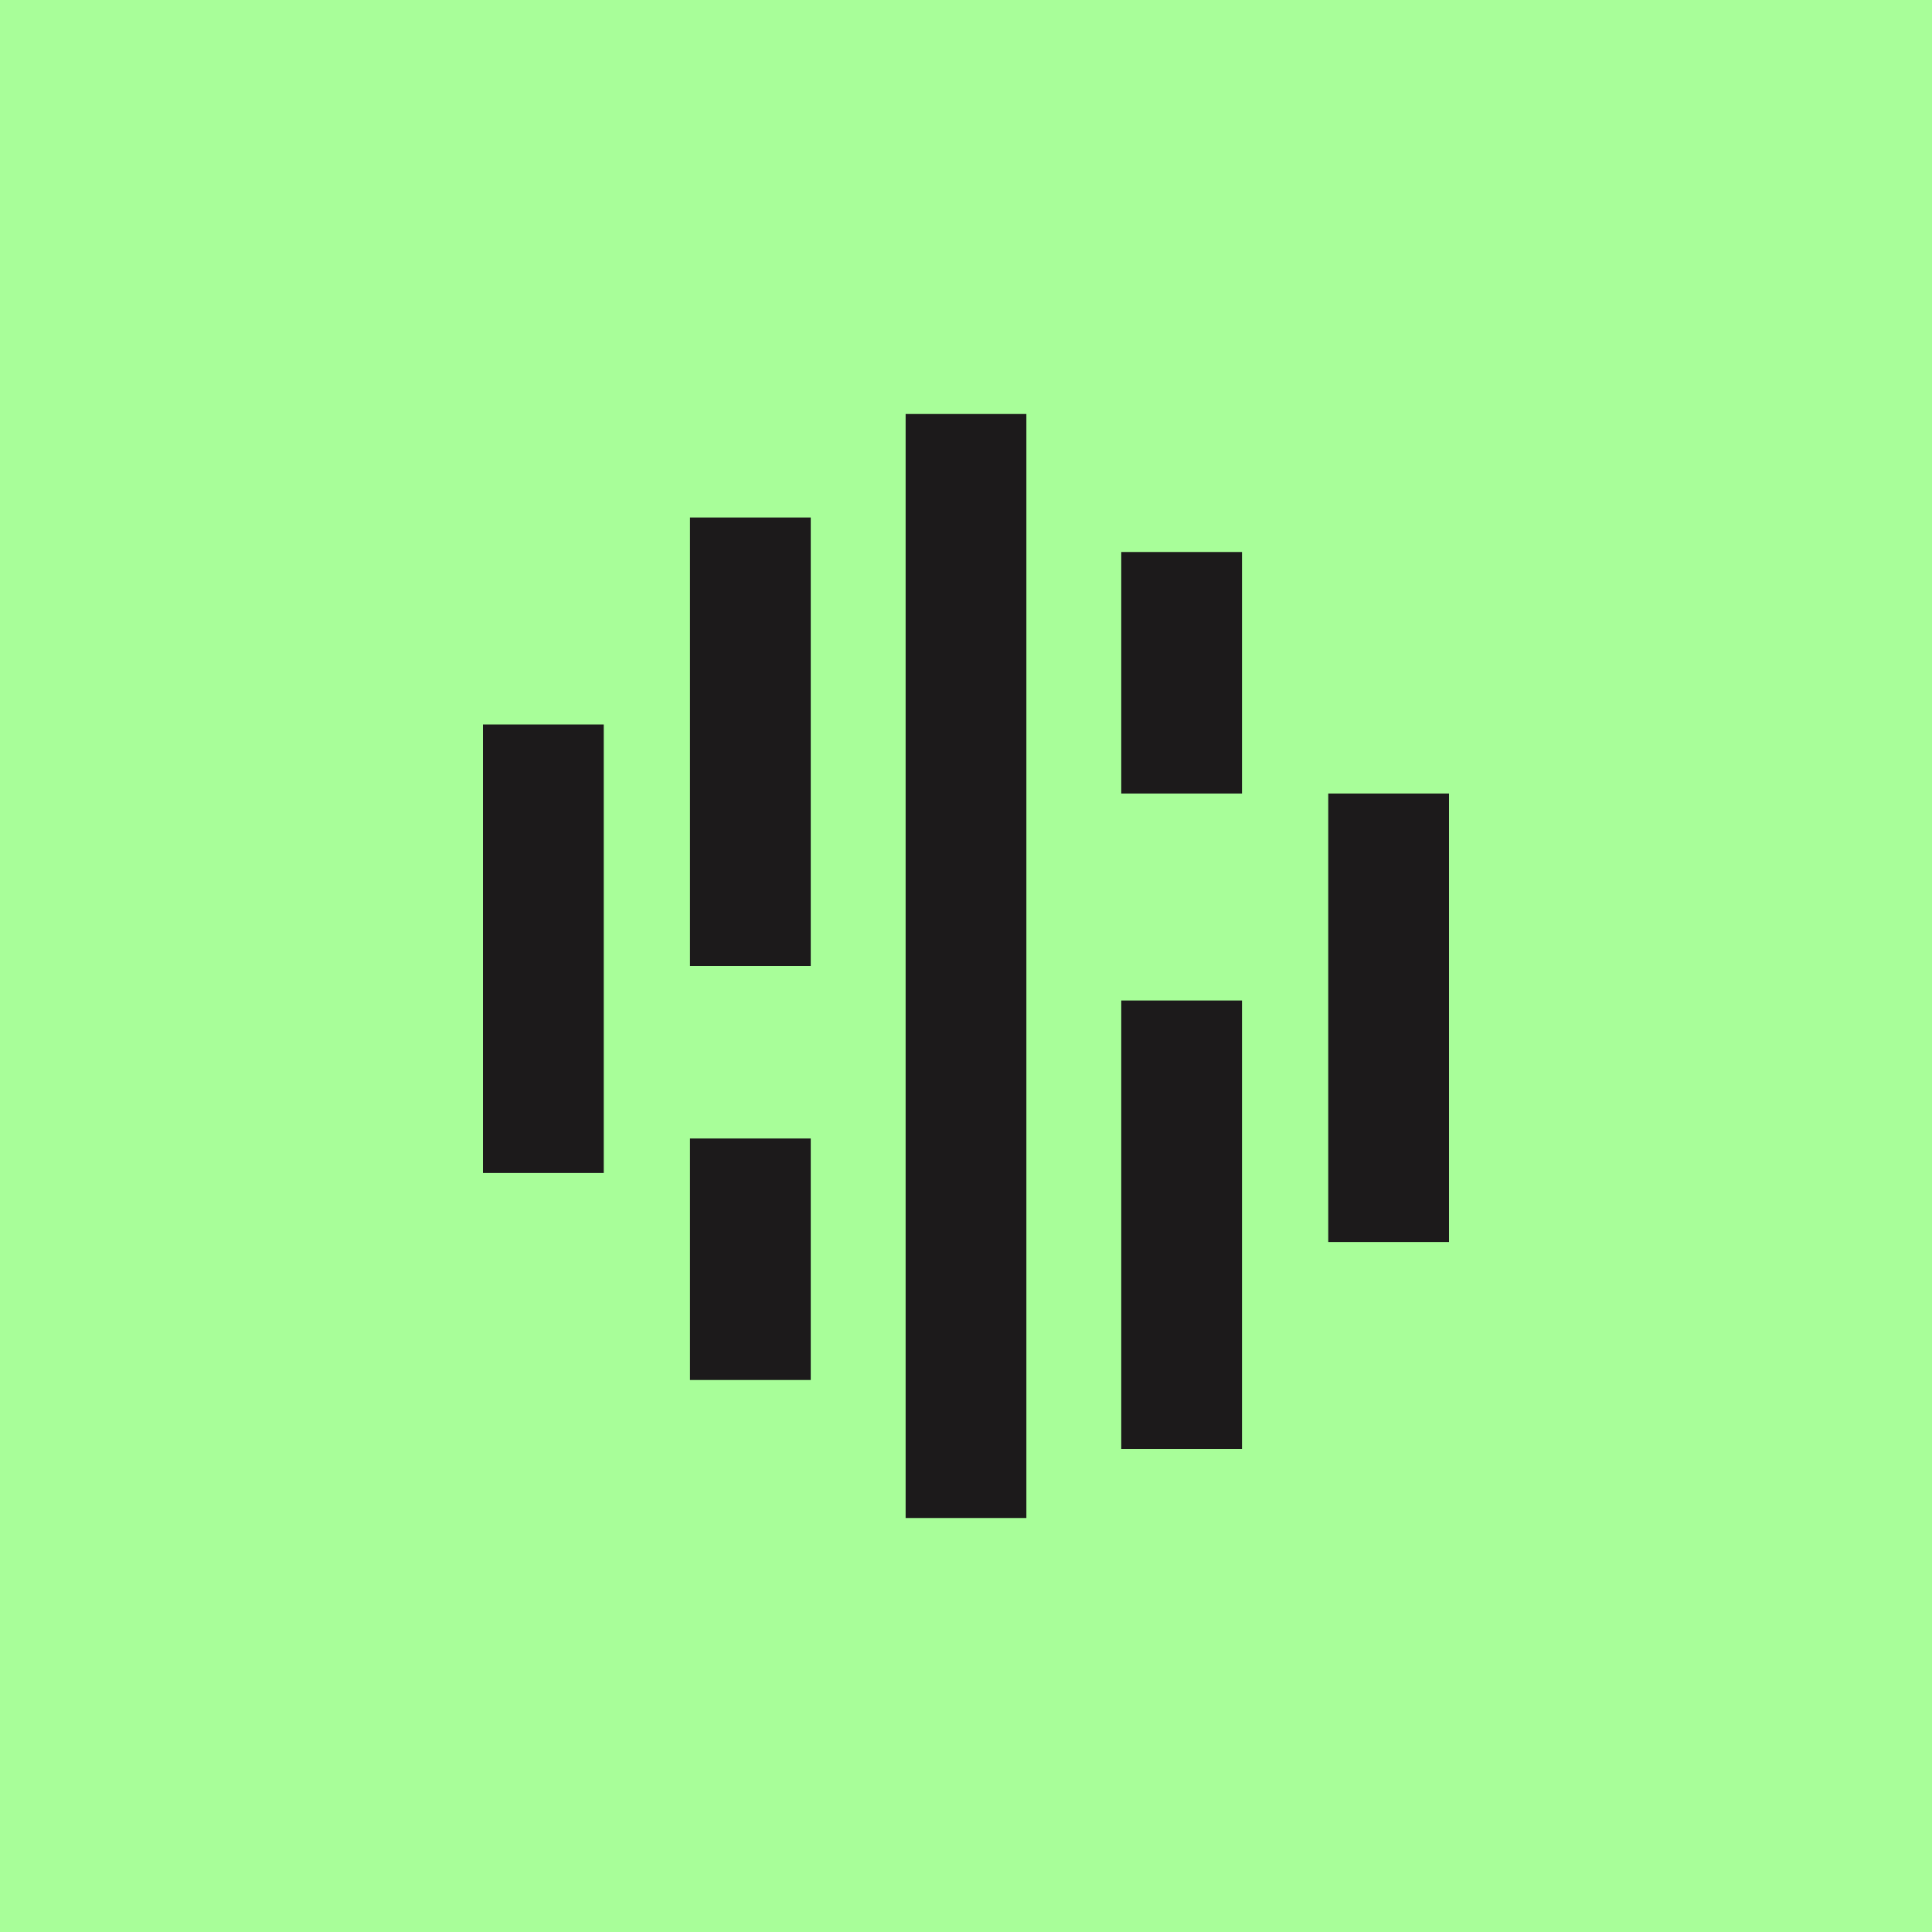
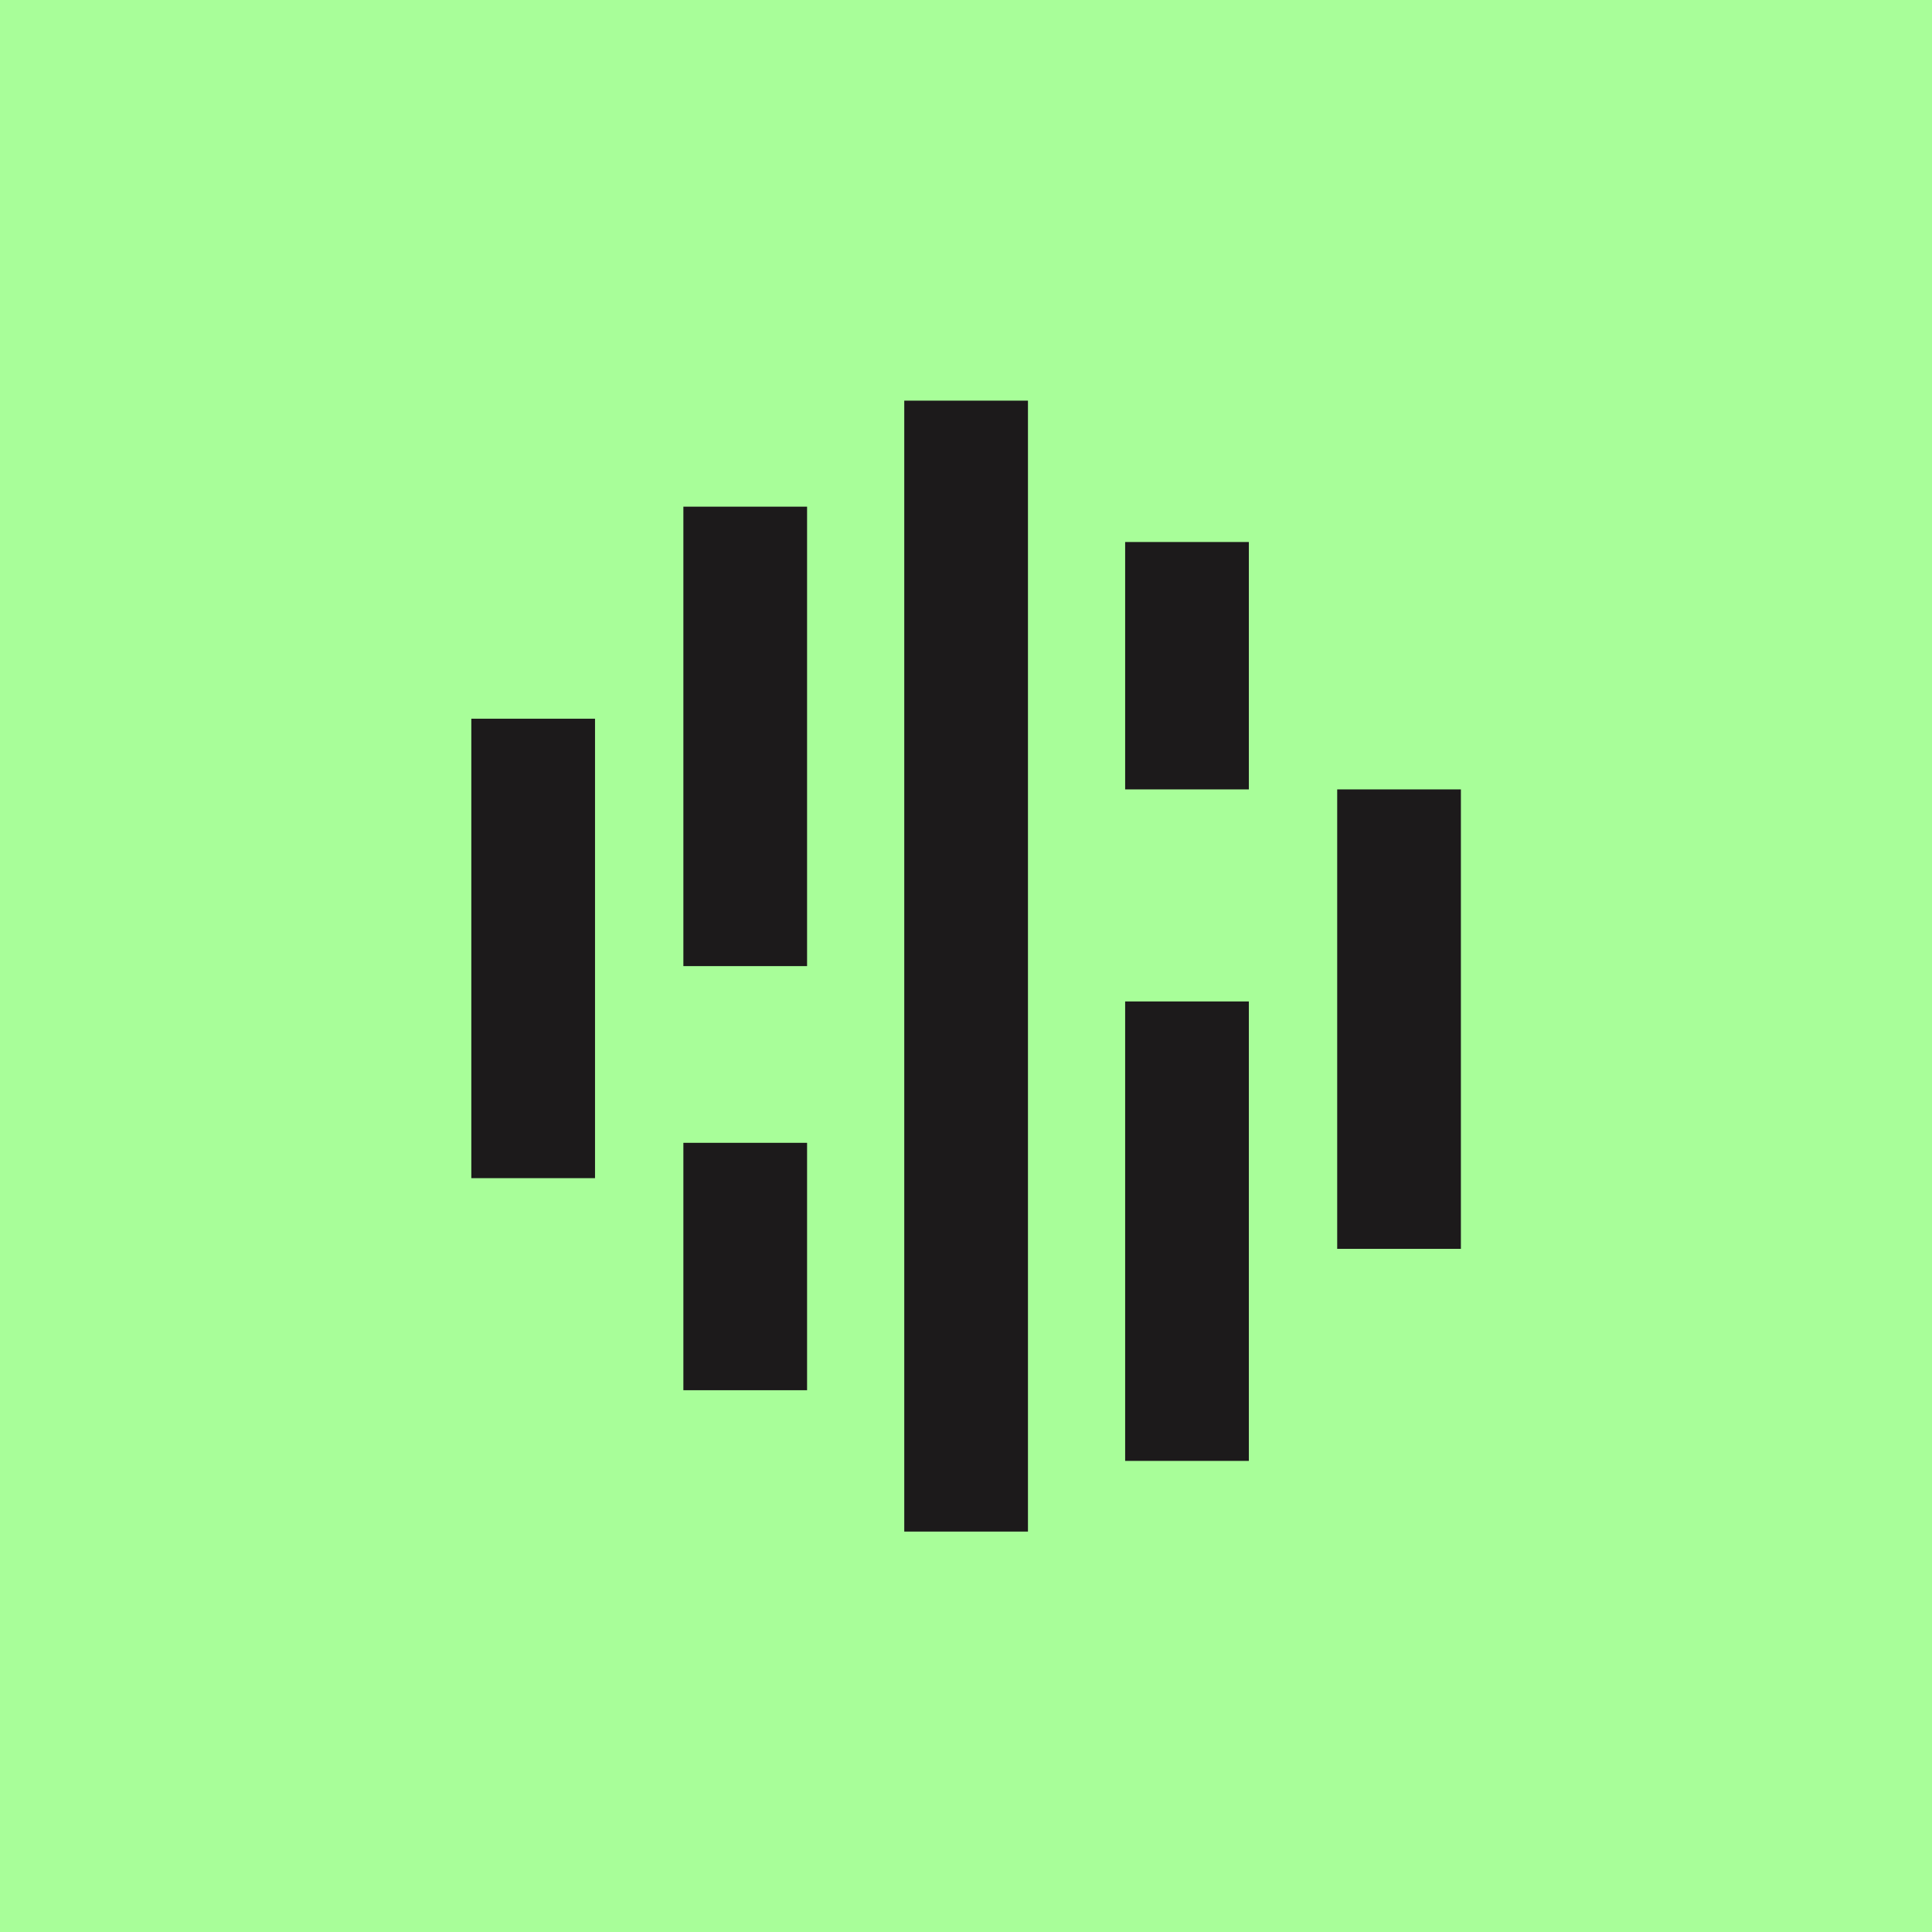
<svg xmlns="http://www.w3.org/2000/svg" viewBox="0 0 56 56">
  <rect width="56" height="56" fill="#A8FE99" />
-   <path d="M29.75 44h-3.5V12h3.5v32ZM36 42h-3.5V29H36v13Zm-12.5-2H20v-7h3.5v7ZM42 36h-3.5V23H42v13Zm-24.5-2H14V21h3.5v13Zm6-6H20V15h3.5v13ZM36 23h-3.5v-7H36v7Z" fill="#1C1A1B" />
+   <g transform="translate(-0.68,-0.68) scale(1.0244)">
+     <path d="M29.75 44h-3.5V12h3.5v32ZM36 42h-3.5V29H36v13Zm-12.5-2H20v-7h3.5v7ZM42 36h-3.5V23H42v13Zm-24.5-2H14V21h3.5v13Zm6-6H20V15h3.5v13ZM36 23h-3.5v-7H36v7Z" fill="#1C1A1B" />
+   </g>
</svg>
